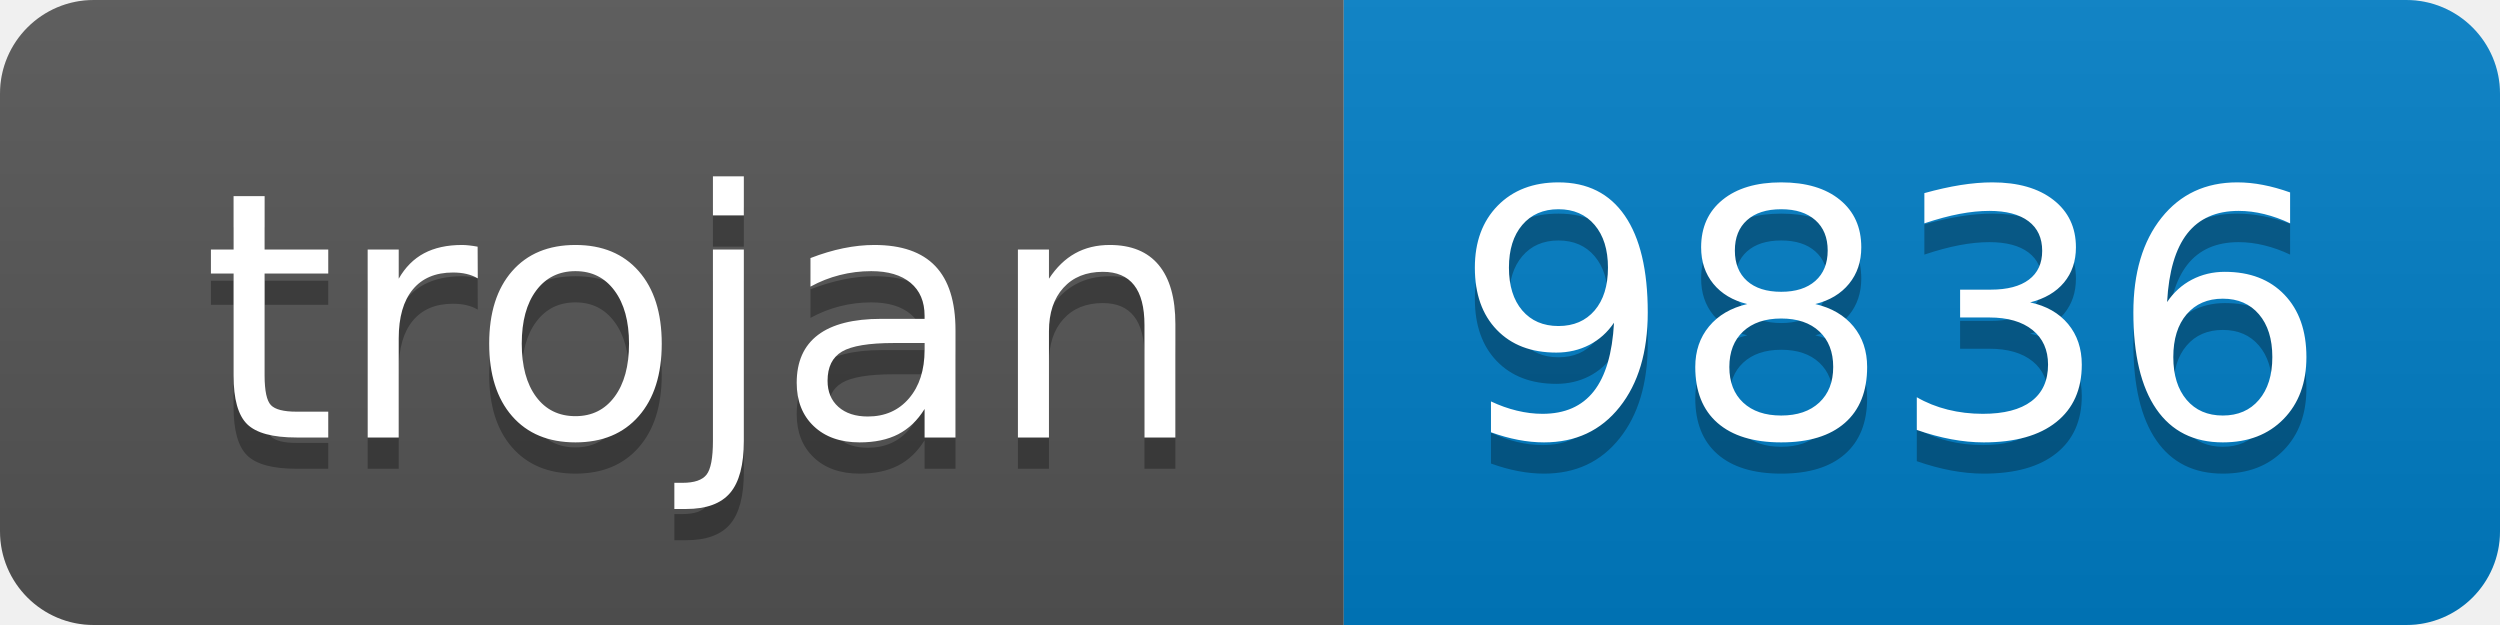
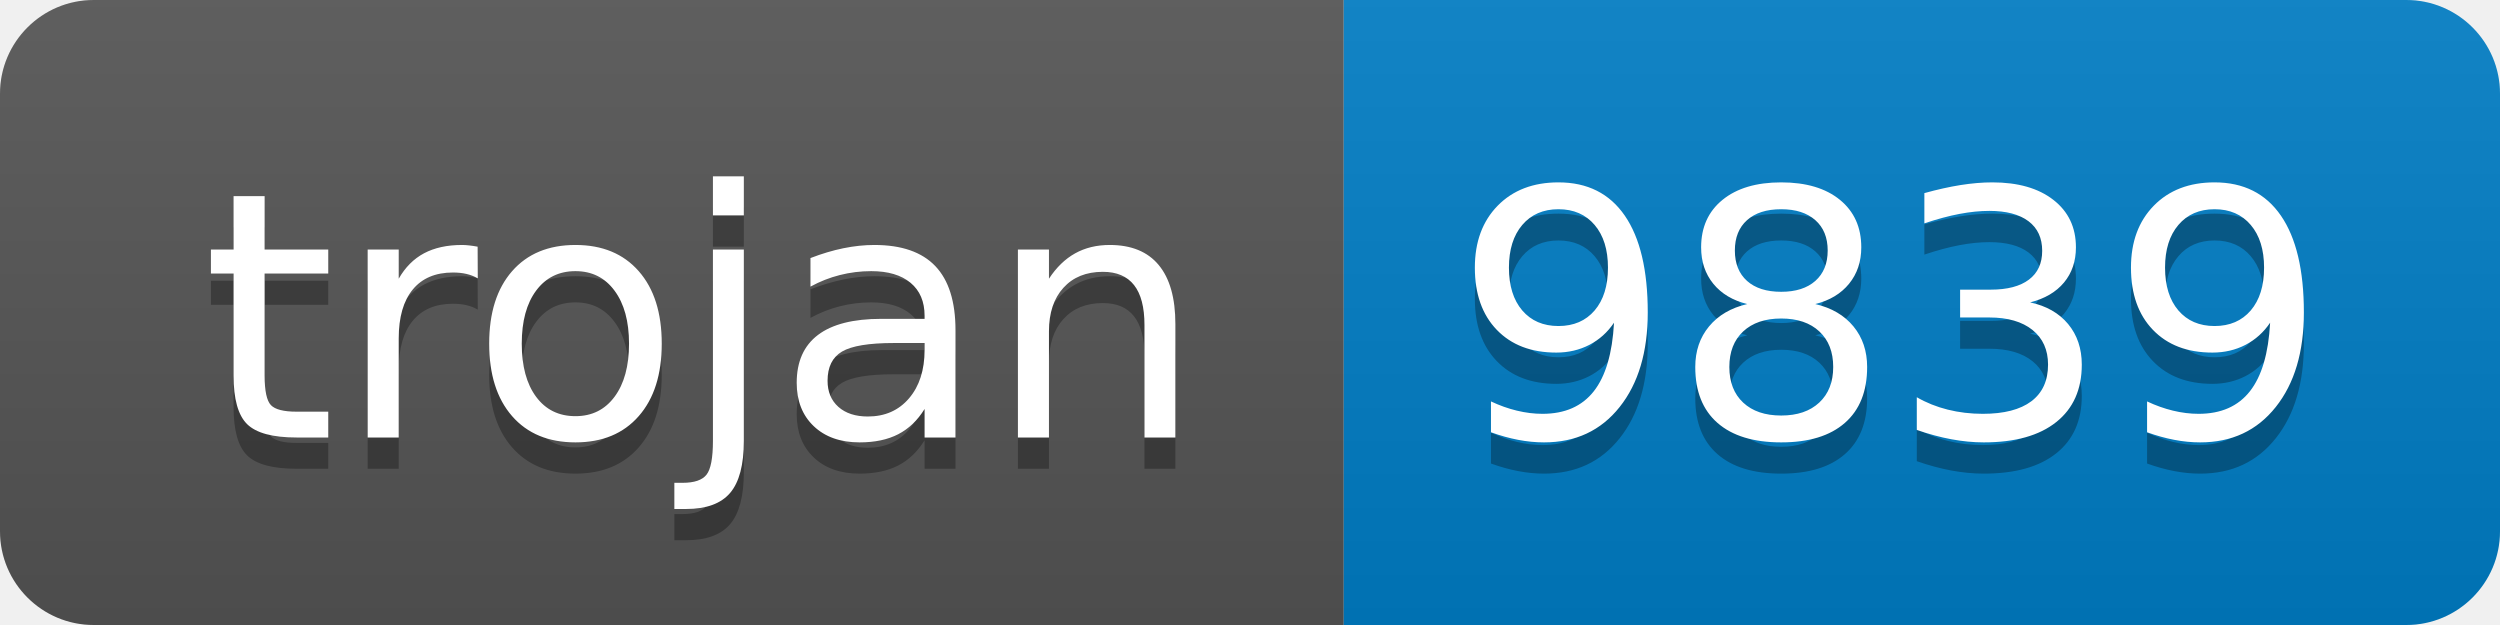
- <svg xmlns="http://www.w3.org/2000/svg" width="80" height="20" role="img" aria-label="trojan: 9836">
+ <svg xmlns="http://www.w3.org/2000/svg" width="80" height="20" role="img" aria-label="trojan: 9839">
  <linearGradient id="s" x2="0" y2="100%">
    <stop offset="0" stop-color="#bbb" stop-opacity=".1" />
    <stop offset="1" stop-opacity=".1" />
  </linearGradient>
  <clipPath id="r">
    <rect width="80" height="20" rx="3" fill="#fff" />
  </clipPath>
  <g clip-path="url(#r)">
    <rect width="43" height="20" fill="#555" />
    <rect x="43" width="37" height="20" fill="#007ec6" />
    <rect width="80" height="20" fill="url(#s)" />
  </g>
  <g fill="#fff" text-anchor="middle" font-family="Verdana,Geneva,DejaVu Sans,sans-serif" text-rendering="geometricPrecision" font-size="110">
    <text aria-hidden="true" x="225" y="150" fill="#010101" fill-opacity=".3" transform="scale(.1)" textLength="330">trojan</text>
    <text x="225" y="140" transform="scale(.1)" fill="#fff" textLength="330">trojan</text>
-     <text aria-hidden="true" x="605" y="150" fill="#010101" fill-opacity=".3" transform="scale(.1)" textLength="270">9836</text>
-     <text x="605" y="140" transform="scale(.1)" fill="#fff" textLength="270">9836</text>
+     <text aria-hidden="true" x="605" y="150" fill="#010101" fill-opacity=".3" transform="scale(.1)" textLength="270">9839</text>
+     <text x="605" y="140" transform="scale(.1)" fill="#fff" textLength="270">9839</text>
  </g>
</svg>
